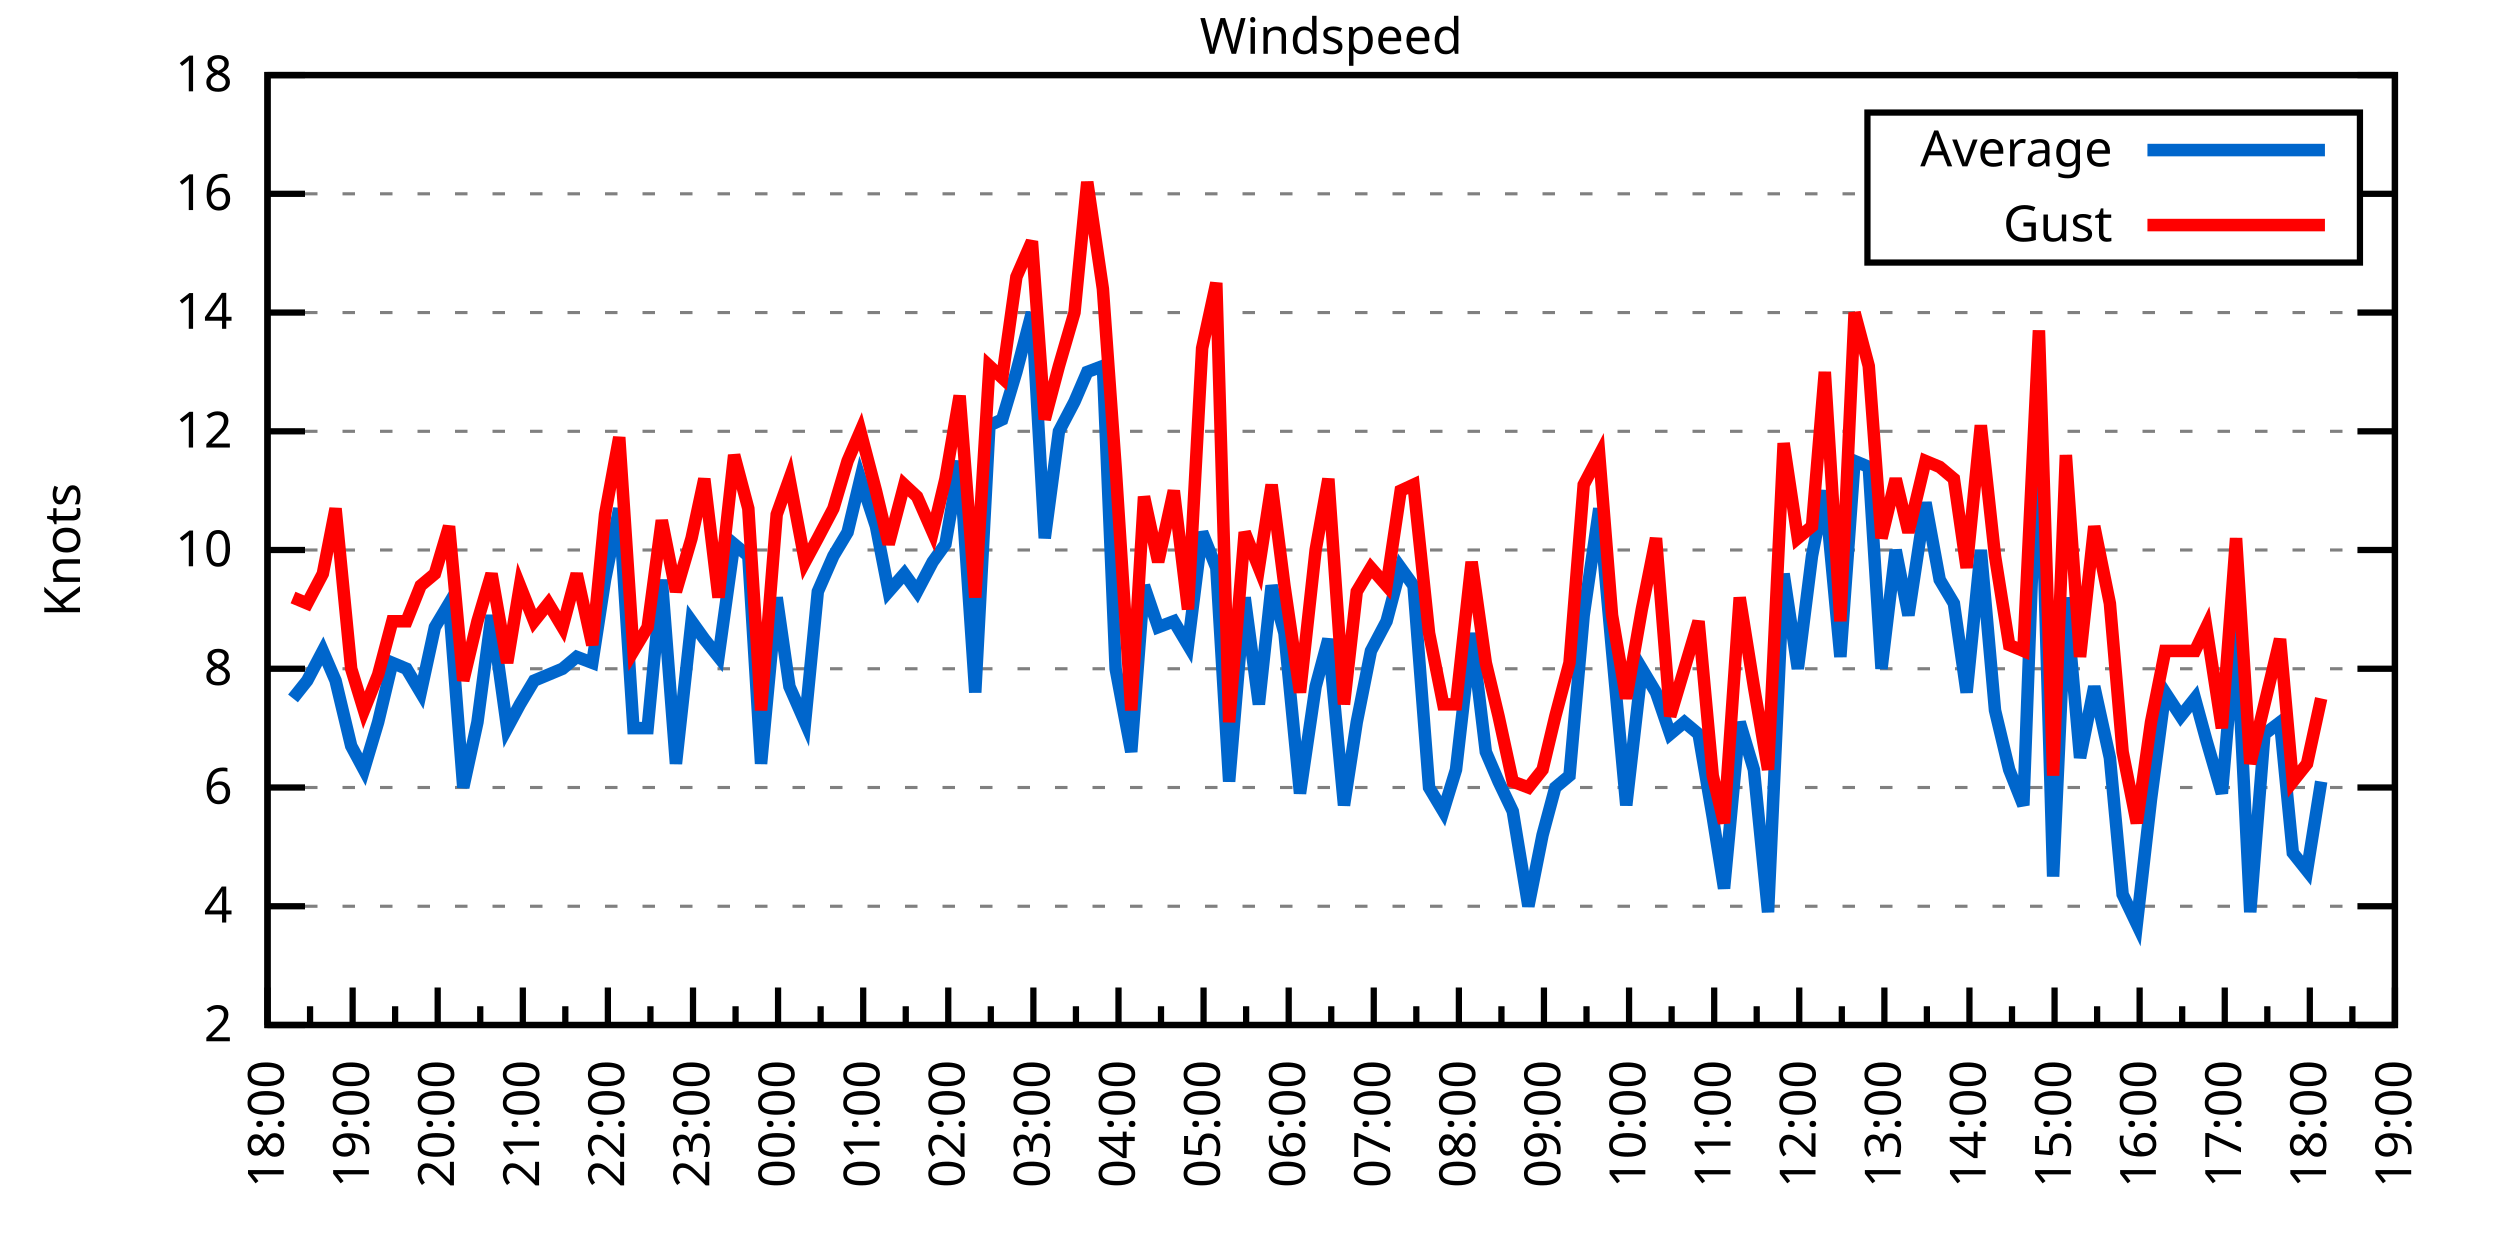
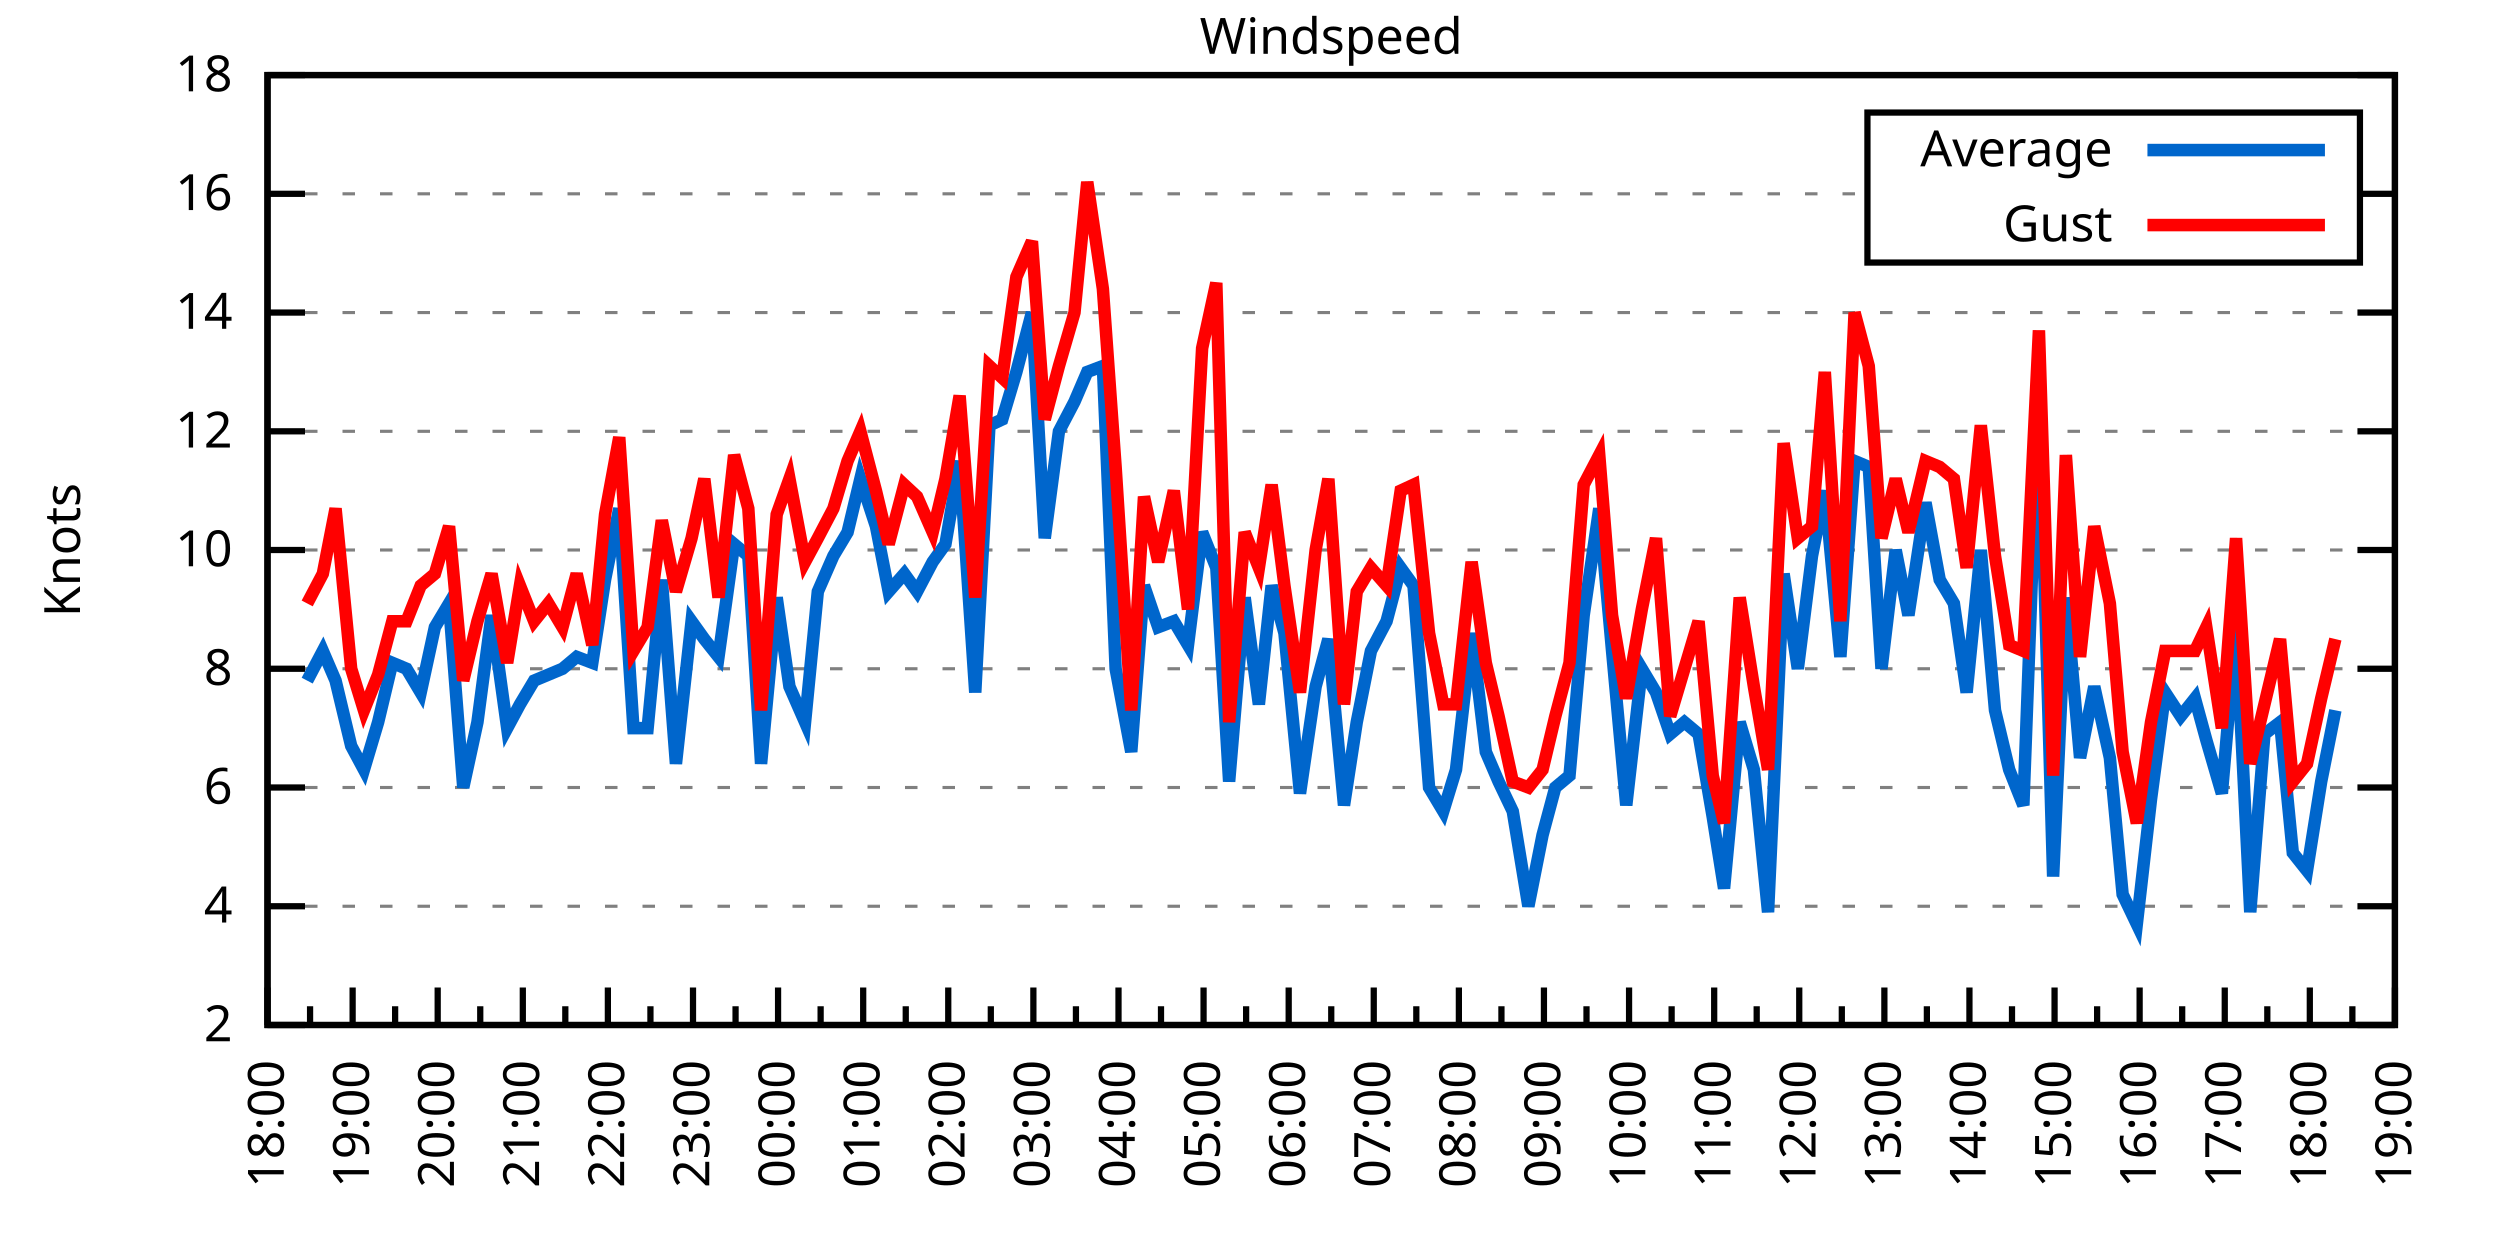
<svg xmlns="http://www.w3.org/2000/svg" xmlns:xlink="http://www.w3.org/1999/xlink" width="400" height="200" viewBox="0 0 400 200">
  <g id="gnuplot_canvas">
    <rect x="0" y="0" width="400" height="200" fill="none" />
    <defs>
      <circle id="gpDot" r="0.5" stroke-width="0.5" stroke="currentColor" />
      <path id="gpPt0" stroke-width="0.333" stroke="currentColor" d="M-1,0 h2 M0,-1 v2" />
      <path id="gpPt1" stroke-width="0.333" stroke="currentColor" d="M-1,-1 L1,1 M1,-1 L-1,1" />
      <path id="gpPt2" stroke-width="0.333" stroke="currentColor" d="M-1,0 L1,0 M0,-1 L0,1 M-1,-1 L1,1 M-1,1 L1,-1" />
      <rect id="gpPt3" stroke-width="0.333" stroke="currentColor" x="-1" y="-1" width="2" height="2" />
      <rect id="gpPt4" stroke-width="0.333" stroke="currentColor" fill="currentColor" x="-1" y="-1" width="2" height="2" />
      <circle id="gpPt5" stroke-width="0.333" stroke="currentColor" cx="0" cy="0" r="1" />
      <use xlink:href="#gpPt5" id="gpPt6" fill="currentColor" stroke="none" />
      <path id="gpPt7" stroke-width="0.333" stroke="currentColor" d="M0,-1.33 L-1.33,0.67 L1.33,0.67 z" />
      <use xlink:href="#gpPt7" id="gpPt8" fill="currentColor" stroke="none" />
      <use xlink:href="#gpPt7" id="gpPt9" stroke="currentColor" transform="rotate(180)" />
      <use xlink:href="#gpPt9" id="gpPt10" fill="currentColor" stroke="none" />
      <use xlink:href="#gpPt3" id="gpPt11" stroke="currentColor" transform="rotate(45)" />
      <use xlink:href="#gpPt11" id="gpPt12" fill="currentColor" stroke="none" />
      <path id="gpPt13" stroke-width="0.333" stroke="currentColor" d="M0,1.330 L1.265,0.411 L0.782,-1.067 L-0.782,-1.076 L-1.265,0.411 z" />
      <use xlink:href="#gpPt13" id="gpPt14" fill="currentColor" stroke="none" />
      <filter id="textbox" filterUnits="objectBoundingBox" x="0" y="0" height="1" width="1">
        <feFlood flood-color="white" flood-opacity="1" result="bgnd" />
        <feComposite in="SourceGraphic" in2="bgnd" operator="atop" />
      </filter>
      <filter id="greybox" filterUnits="objectBoundingBox" x="0" y="0" height="1" width="1">
        <feFlood flood-color="lightgrey" flood-opacity="1" result="grey" />
        <feComposite in="SourceGraphic" in2="grey" operator="atop" />
      </filter>
    </defs>
    <g fill="none" color="white" stroke="currentColor" stroke-width="1.00" stroke-linecap="butt" stroke-linejoin="miter">
</g>
    <g fill="none" color="black" stroke="currentColor" stroke-width="1.00" stroke-linecap="butt" stroke-linejoin="miter">
      <g stroke="none" shape-rendering="crispEdges">
        <polygon fill="rgb(255, 255, 255)" points="42.80,164.00 383.18,164.00 383.18,12.02 42.80,12.02 " />
      </g>
    </g>
    <g fill="none" color="black" stroke="currentColor" stroke-width="1.00" stroke-linecap="butt" stroke-linejoin="miter">
</g>
    <g fill="none" color="black" stroke="black" stroke-width="0.50" stroke-linecap="butt" stroke-linejoin="miter">
</g>
    <g fill="none" color="gray" stroke="currentColor" stroke-width="0.50" stroke-linecap="butt" stroke-linejoin="miter">
      <path stroke="gray" stroke-dasharray="2,4" class="gridline" d="M42.80,164.00 L383.19,164.00  " />
    </g>
    <g fill="none" color="gray" stroke="gray" stroke-width="1.00" stroke-linecap="butt" stroke-linejoin="miter">
</g>
    <g fill="none" color="black" stroke="currentColor" stroke-width="1.00" stroke-linecap="butt" stroke-linejoin="miter">
      <path stroke="black" d="M42.80,164.00 L48.80,164.00 M383.19,164.00 L377.19,164.00  " />
      <g transform="translate(37.20,166.60)" stroke="none" fill="black" font-family="Sans" font-size="8.00" text-anchor="end">
        <text>
          <tspan font-family="Sans"> 2</tspan>
        </text>
      </g>
    </g>
    <g fill="none" color="black" stroke="currentColor" stroke-width="1.00" stroke-linecap="butt" stroke-linejoin="miter">
</g>
    <g fill="none" color="black" stroke="black" stroke-width="0.50" stroke-linecap="butt" stroke-linejoin="miter">
</g>
    <g fill="none" color="gray" stroke="currentColor" stroke-width="0.50" stroke-linecap="butt" stroke-linejoin="miter">
      <path stroke="gray" stroke-dasharray="2,4" class="gridline" d="M42.80,145.00 L383.19,145.00  " />
    </g>
    <g fill="none" color="gray" stroke="gray" stroke-width="1.00" stroke-linecap="butt" stroke-linejoin="miter">
</g>
    <g fill="none" color="black" stroke="currentColor" stroke-width="1.00" stroke-linecap="butt" stroke-linejoin="miter">
      <path stroke="black" d="M42.80,145.00 L48.80,145.00 M383.19,145.00 L377.19,145.00  " />
      <g transform="translate(37.20,147.60)" stroke="none" fill="black" font-family="Sans" font-size="8.00" text-anchor="end">
        <text>
          <tspan font-family="Sans"> 4</tspan>
        </text>
      </g>
    </g>
    <g fill="none" color="black" stroke="currentColor" stroke-width="1.00" stroke-linecap="butt" stroke-linejoin="miter">
</g>
    <g fill="none" color="black" stroke="black" stroke-width="0.50" stroke-linecap="butt" stroke-linejoin="miter">
</g>
    <g fill="none" color="gray" stroke="currentColor" stroke-width="0.50" stroke-linecap="butt" stroke-linejoin="miter">
      <path stroke="gray" stroke-dasharray="2,4" class="gridline" d="M42.80,126.00 L383.19,126.00  " />
    </g>
    <g fill="none" color="gray" stroke="gray" stroke-width="1.00" stroke-linecap="butt" stroke-linejoin="miter">
</g>
    <g fill="none" color="black" stroke="currentColor" stroke-width="1.00" stroke-linecap="butt" stroke-linejoin="miter">
      <path stroke="black" d="M42.80,126.00 L48.80,126.00 M383.19,126.00 L377.19,126.00  " />
      <g transform="translate(37.20,128.60)" stroke="none" fill="black" font-family="Sans" font-size="8.00" text-anchor="end">
        <text>
          <tspan font-family="Sans"> 6</tspan>
        </text>
      </g>
    </g>
    <g fill="none" color="black" stroke="currentColor" stroke-width="1.00" stroke-linecap="butt" stroke-linejoin="miter">
</g>
    <g fill="none" color="black" stroke="black" stroke-width="0.50" stroke-linecap="butt" stroke-linejoin="miter">
</g>
    <g fill="none" color="gray" stroke="currentColor" stroke-width="0.50" stroke-linecap="butt" stroke-linejoin="miter">
      <path stroke="gray" stroke-dasharray="2,4" class="gridline" d="M42.80,107.00 L383.19,107.00  " />
    </g>
    <g fill="none" color="gray" stroke="gray" stroke-width="1.00" stroke-linecap="butt" stroke-linejoin="miter">
</g>
    <g fill="none" color="black" stroke="currentColor" stroke-width="1.00" stroke-linecap="butt" stroke-linejoin="miter">
      <path stroke="black" d="M42.80,107.00 L48.80,107.00 M383.19,107.00 L377.19,107.00  " />
      <g transform="translate(37.20,109.60)" stroke="none" fill="black" font-family="Sans" font-size="8.00" text-anchor="end">
        <text>
          <tspan font-family="Sans"> 8</tspan>
        </text>
      </g>
    </g>
    <g fill="none" color="black" stroke="currentColor" stroke-width="1.00" stroke-linecap="butt" stroke-linejoin="miter">
</g>
    <g fill="none" color="black" stroke="black" stroke-width="0.50" stroke-linecap="butt" stroke-linejoin="miter">
</g>
    <g fill="none" color="gray" stroke="currentColor" stroke-width="0.50" stroke-linecap="butt" stroke-linejoin="miter">
      <path stroke="gray" stroke-dasharray="2,4" class="gridline" d="M42.80,88.00 L383.19,88.00  " />
    </g>
    <g fill="none" color="gray" stroke="gray" stroke-width="1.00" stroke-linecap="butt" stroke-linejoin="miter">
</g>
    <g fill="none" color="black" stroke="currentColor" stroke-width="1.00" stroke-linecap="butt" stroke-linejoin="miter">
      <path stroke="black" d="M42.80,88.00 L48.80,88.00 M383.19,88.00 L377.19,88.00  " />
      <g transform="translate(37.20,90.60)" stroke="none" fill="black" font-family="Sans" font-size="8.00" text-anchor="end">
        <text>
          <tspan font-family="Sans"> 10</tspan>
        </text>
      </g>
    </g>
    <g fill="none" color="black" stroke="currentColor" stroke-width="1.00" stroke-linecap="butt" stroke-linejoin="miter">
</g>
    <g fill="none" color="black" stroke="black" stroke-width="0.50" stroke-linecap="butt" stroke-linejoin="miter">
</g>
    <g fill="none" color="gray" stroke="currentColor" stroke-width="0.50" stroke-linecap="butt" stroke-linejoin="miter">
      <path stroke="gray" stroke-dasharray="2,4" class="gridline" d="M42.80,69.01 L383.19,69.01  " />
    </g>
    <g fill="none" color="gray" stroke="gray" stroke-width="1.00" stroke-linecap="butt" stroke-linejoin="miter">
</g>
    <g fill="none" color="black" stroke="currentColor" stroke-width="1.00" stroke-linecap="butt" stroke-linejoin="miter">
      <path stroke="black" d="M42.80,69.01 L48.80,69.01 M383.19,69.01 L377.19,69.01  " />
      <g transform="translate(37.20,71.61)" stroke="none" fill="black" font-family="Sans" font-size="8.00" text-anchor="end">
        <text>
          <tspan font-family="Sans"> 12</tspan>
        </text>
      </g>
    </g>
    <g fill="none" color="black" stroke="currentColor" stroke-width="1.00" stroke-linecap="butt" stroke-linejoin="miter">
</g>
    <g fill="none" color="black" stroke="black" stroke-width="0.50" stroke-linecap="butt" stroke-linejoin="miter">
</g>
    <g fill="none" color="gray" stroke="currentColor" stroke-width="0.50" stroke-linecap="butt" stroke-linejoin="miter">
      <path stroke="gray" stroke-dasharray="2,4" class="gridline" d="M42.80,50.01 L383.19,50.01  " />
    </g>
    <g fill="none" color="gray" stroke="gray" stroke-width="1.00" stroke-linecap="butt" stroke-linejoin="miter">
</g>
    <g fill="none" color="black" stroke="currentColor" stroke-width="1.00" stroke-linecap="butt" stroke-linejoin="miter">
      <path stroke="black" d="M42.80,50.01 L48.80,50.01 M383.19,50.01 L377.19,50.01  " />
      <g transform="translate(37.20,52.61)" stroke="none" fill="black" font-family="Sans" font-size="8.00" text-anchor="end">
        <text>
          <tspan font-family="Sans"> 14</tspan>
        </text>
      </g>
    </g>
    <g fill="none" color="black" stroke="currentColor" stroke-width="1.00" stroke-linecap="butt" stroke-linejoin="miter">
</g>
    <g fill="none" color="black" stroke="black" stroke-width="0.50" stroke-linecap="butt" stroke-linejoin="miter">
</g>
    <g fill="none" color="gray" stroke="currentColor" stroke-width="0.50" stroke-linecap="butt" stroke-linejoin="miter">
      <path stroke="gray" stroke-dasharray="2,4" class="gridline" d="M42.80,31.01 L298.79,31.01 M377.59,31.01 L383.19,31.01  " />
    </g>
    <g fill="none" color="gray" stroke="gray" stroke-width="1.00" stroke-linecap="butt" stroke-linejoin="miter">
</g>
    <g fill="none" color="black" stroke="currentColor" stroke-width="1.00" stroke-linecap="butt" stroke-linejoin="miter">
      <path stroke="black" d="M42.80,31.01 L48.80,31.01 M383.19,31.01 L377.19,31.01  " />
      <g transform="translate(37.20,33.61)" stroke="none" fill="black" font-family="Sans" font-size="8.00" text-anchor="end">
        <text>
          <tspan font-family="Sans"> 16</tspan>
        </text>
      </g>
    </g>
    <g fill="none" color="black" stroke="currentColor" stroke-width="1.00" stroke-linecap="butt" stroke-linejoin="miter">
</g>
    <g fill="none" color="black" stroke="black" stroke-width="0.50" stroke-linecap="butt" stroke-linejoin="miter">
</g>
    <g fill="none" color="gray" stroke="currentColor" stroke-width="0.50" stroke-linecap="butt" stroke-linejoin="miter">
      <path stroke="gray" stroke-dasharray="2,4" class="gridline" d="M42.80,12.01 L383.19,12.01  " />
    </g>
    <g fill="none" color="gray" stroke="gray" stroke-width="1.00" stroke-linecap="butt" stroke-linejoin="miter">
</g>
    <g fill="none" color="black" stroke="currentColor" stroke-width="1.00" stroke-linecap="butt" stroke-linejoin="miter">
      <path stroke="black" d="M42.80,12.01 L48.80,12.01 M383.19,12.01 L377.19,12.01  " />
      <g transform="translate(37.20,14.61)" stroke="none" fill="black" font-family="Sans" font-size="8.00" text-anchor="end">
        <text>
          <tspan font-family="Sans"> 18</tspan>
        </text>
      </g>
    </g>
    <g fill="none" color="black" stroke="currentColor" stroke-width="1.00" stroke-linecap="butt" stroke-linejoin="miter">
      <path stroke="black" d="M42.80,164.00 L42.80,158.00  " />
      <g transform="translate(45.40,169.60) rotate(270)" stroke="none" fill="black" font-family="Sans" font-size="8.00" text-anchor="end">
        <text>
          <tspan font-family="Sans">18:00</tspan>
        </text>
      </g>
    </g>
    <g fill="none" color="black" stroke="currentColor" stroke-width="1.00" stroke-linecap="butt" stroke-linejoin="miter">
      <path stroke="black" d="M49.61,164.00 L49.61,161.00 M56.42,164.00 L56.42,158.00  " />
      <g transform="translate(59.02,169.60) rotate(270)" stroke="none" fill="black" font-family="Sans" font-size="8.00" text-anchor="end">
        <text>
          <tspan font-family="Sans">19:00</tspan>
        </text>
      </g>
    </g>
    <g fill="none" color="black" stroke="currentColor" stroke-width="1.00" stroke-linecap="butt" stroke-linejoin="miter">
      <path stroke="black" d="M63.22,164.00 L63.22,161.00 M70.03,164.00 L70.03,158.00  " />
      <g transform="translate(72.63,169.60) rotate(270)" stroke="none" fill="black" font-family="Sans" font-size="8.00" text-anchor="end">
        <text>
          <tspan font-family="Sans">20:00</tspan>
        </text>
      </g>
    </g>
    <g fill="none" color="black" stroke="currentColor" stroke-width="1.00" stroke-linecap="butt" stroke-linejoin="miter">
      <path stroke="black" d="M76.84,164.00 L76.84,161.00 M83.65,164.00 L83.65,158.00  " />
      <g transform="translate(86.25,169.60) rotate(270)" stroke="none" fill="black" font-family="Sans" font-size="8.00" text-anchor="end">
        <text>
          <tspan font-family="Sans">21:00</tspan>
        </text>
      </g>
    </g>
    <g fill="none" color="black" stroke="currentColor" stroke-width="1.00" stroke-linecap="butt" stroke-linejoin="miter">
      <path stroke="black" d="M90.45,164.00 L90.45,161.00 M97.26,164.00 L97.26,158.00  " />
      <g transform="translate(99.86,169.60) rotate(270)" stroke="none" fill="black" font-family="Sans" font-size="8.00" text-anchor="end">
        <text>
          <tspan font-family="Sans">22:00</tspan>
        </text>
      </g>
    </g>
    <g fill="none" color="black" stroke="currentColor" stroke-width="1.00" stroke-linecap="butt" stroke-linejoin="miter">
      <path stroke="black" d="M104.07,164.00 L104.07,161.00 M110.88,164.00 L110.88,158.00  " />
      <g transform="translate(113.48,169.60) rotate(270)" stroke="none" fill="black" font-family="Sans" font-size="8.00" text-anchor="end">
        <text>
          <tspan font-family="Sans">23:00</tspan>
        </text>
      </g>
    </g>
    <g fill="none" color="black" stroke="currentColor" stroke-width="1.00" stroke-linecap="butt" stroke-linejoin="miter">
      <path stroke="black" d="M117.69,164.00 L117.69,161.00 M124.49,164.00 L124.49,158.00  " />
      <g transform="translate(127.09,169.60) rotate(270)" stroke="none" fill="black" font-family="Sans" font-size="8.00" text-anchor="end">
        <text>
          <tspan font-family="Sans">00:00</tspan>
        </text>
      </g>
    </g>
    <g fill="none" color="black" stroke="currentColor" stroke-width="1.00" stroke-linecap="butt" stroke-linejoin="miter">
      <path stroke="black" d="M131.30,164.00 L131.30,161.00 M138.11,164.00 L138.11,158.00  " />
      <g transform="translate(140.71,169.60) rotate(270)" stroke="none" fill="black" font-family="Sans" font-size="8.00" text-anchor="end">
        <text>
          <tspan font-family="Sans">01:00</tspan>
        </text>
      </g>
    </g>
    <g fill="none" color="black" stroke="currentColor" stroke-width="1.00" stroke-linecap="butt" stroke-linejoin="miter">
      <path stroke="black" d="M144.92,164.00 L144.92,161.00 M151.72,164.00 L151.72,158.00  " />
      <g transform="translate(154.32,169.60) rotate(270)" stroke="none" fill="black" font-family="Sans" font-size="8.00" text-anchor="end">
        <text>
          <tspan font-family="Sans">02:00</tspan>
        </text>
      </g>
    </g>
    <g fill="none" color="black" stroke="currentColor" stroke-width="1.00" stroke-linecap="butt" stroke-linejoin="miter">
      <path stroke="black" d="M158.53,164.00 L158.53,161.00 M165.34,164.00 L165.34,158.00  " />
      <g transform="translate(167.94,169.60) rotate(270)" stroke="none" fill="black" font-family="Sans" font-size="8.00" text-anchor="end">
        <text>
          <tspan font-family="Sans">03:00</tspan>
        </text>
      </g>
    </g>
    <g fill="none" color="black" stroke="currentColor" stroke-width="1.00" stroke-linecap="butt" stroke-linejoin="miter">
      <path stroke="black" d="M172.15,164.00 L172.15,161.00 M178.96,164.00 L178.96,158.00  " />
      <g transform="translate(181.56,169.60) rotate(270)" stroke="none" fill="black" font-family="Sans" font-size="8.00" text-anchor="end">
        <text>
          <tspan font-family="Sans">04:00</tspan>
        </text>
      </g>
    </g>
    <g fill="none" color="black" stroke="currentColor" stroke-width="1.00" stroke-linecap="butt" stroke-linejoin="miter">
      <path stroke="black" d="M185.76,164.00 L185.76,161.00 M192.57,164.00 L192.57,158.00  " />
      <g transform="translate(195.17,169.60) rotate(270)" stroke="none" fill="black" font-family="Sans" font-size="8.00" text-anchor="end">
        <text>
          <tspan font-family="Sans">05:00</tspan>
        </text>
      </g>
    </g>
    <g fill="none" color="black" stroke="currentColor" stroke-width="1.00" stroke-linecap="butt" stroke-linejoin="miter">
      <path stroke="black" d="M199.38,164.00 L199.38,161.00 M206.19,164.00 L206.19,158.00  " />
      <g transform="translate(208.79,169.60) rotate(270)" stroke="none" fill="black" font-family="Sans" font-size="8.00" text-anchor="end">
        <text>
          <tspan font-family="Sans">06:00</tspan>
        </text>
      </g>
    </g>
    <g fill="none" color="black" stroke="currentColor" stroke-width="1.00" stroke-linecap="butt" stroke-linejoin="miter">
      <path stroke="black" d="M213.00,164.00 L213.00,161.00 M219.80,164.00 L219.80,158.00  " />
      <g transform="translate(222.40,169.60) rotate(270)" stroke="none" fill="black" font-family="Sans" font-size="8.00" text-anchor="end">
        <text>
          <tspan font-family="Sans">07:00</tspan>
        </text>
      </g>
    </g>
    <g fill="none" color="black" stroke="currentColor" stroke-width="1.00" stroke-linecap="butt" stroke-linejoin="miter">
      <path stroke="black" d="M226.61,164.00 L226.61,161.00 M233.42,164.00 L233.42,158.00  " />
      <g transform="translate(236.02,169.60) rotate(270)" stroke="none" fill="black" font-family="Sans" font-size="8.00" text-anchor="end">
        <text>
          <tspan font-family="Sans">08:00</tspan>
        </text>
      </g>
    </g>
    <g fill="none" color="black" stroke="currentColor" stroke-width="1.00" stroke-linecap="butt" stroke-linejoin="miter">
      <path stroke="black" d="M240.23,164.00 L240.23,161.00 M247.03,164.00 L247.03,158.00  " />
      <g transform="translate(249.63,169.60) rotate(270)" stroke="none" fill="black" font-family="Sans" font-size="8.00" text-anchor="end">
        <text>
          <tspan font-family="Sans">09:00</tspan>
        </text>
      </g>
    </g>
    <g fill="none" color="black" stroke="currentColor" stroke-width="1.00" stroke-linecap="butt" stroke-linejoin="miter">
      <path stroke="black" d="M253.84,164.00 L253.84,161.00 M260.65,164.00 L260.65,158.00  " />
      <g transform="translate(263.25,169.60) rotate(270)" stroke="none" fill="black" font-family="Sans" font-size="8.00" text-anchor="end">
        <text>
          <tspan font-family="Sans">10:00</tspan>
        </text>
      </g>
    </g>
    <g fill="none" color="black" stroke="currentColor" stroke-width="1.00" stroke-linecap="butt" stroke-linejoin="miter">
      <path stroke="black" d="M267.46,164.00 L267.46,161.00 M274.27,164.00 L274.27,158.00  " />
      <g transform="translate(276.87,169.60) rotate(270)" stroke="none" fill="black" font-family="Sans" font-size="8.00" text-anchor="end">
        <text>
          <tspan font-family="Sans">11:00</tspan>
        </text>
      </g>
    </g>
    <g fill="none" color="black" stroke="currentColor" stroke-width="1.00" stroke-linecap="butt" stroke-linejoin="miter">
      <path stroke="black" d="M281.07,164.00 L281.07,161.00 M287.88,164.00 L287.88,158.00  " />
      <g transform="translate(290.48,169.60) rotate(270)" stroke="none" fill="black" font-family="Sans" font-size="8.00" text-anchor="end">
        <text>
          <tspan font-family="Sans">12:00</tspan>
        </text>
      </g>
    </g>
    <g fill="none" color="black" stroke="currentColor" stroke-width="1.00" stroke-linecap="butt" stroke-linejoin="miter">
      <path stroke="black" d="M294.69,164.00 L294.69,161.00 M301.50,164.00 L301.50,158.00  " />
      <g transform="translate(304.10,169.60) rotate(270)" stroke="none" fill="black" font-family="Sans" font-size="8.00" text-anchor="end">
        <text>
          <tspan font-family="Sans">13:00</tspan>
        </text>
      </g>
    </g>
    <g fill="none" color="black" stroke="currentColor" stroke-width="1.00" stroke-linecap="butt" stroke-linejoin="miter">
      <path stroke="black" d="M308.30,164.00 L308.30,161.00 M315.11,164.00 L315.11,158.00  " />
      <g transform="translate(317.71,169.60) rotate(270)" stroke="none" fill="black" font-family="Sans" font-size="8.00" text-anchor="end">
        <text>
          <tspan font-family="Sans">14:00</tspan>
        </text>
      </g>
    </g>
    <g fill="none" color="black" stroke="currentColor" stroke-width="1.00" stroke-linecap="butt" stroke-linejoin="miter">
      <path stroke="black" d="M321.92,164.00 L321.92,161.00 M328.73,164.00 L328.73,158.00  " />
      <g transform="translate(331.33,169.60) rotate(270)" stroke="none" fill="black" font-family="Sans" font-size="8.00" text-anchor="end">
        <text>
          <tspan font-family="Sans">15:00</tspan>
        </text>
      </g>
    </g>
    <g fill="none" color="black" stroke="currentColor" stroke-width="1.00" stroke-linecap="butt" stroke-linejoin="miter">
      <path stroke="black" d="M335.54,164.00 L335.54,161.00 M342.34,164.00 L342.34,158.00  " />
      <g transform="translate(344.94,169.60) rotate(270)" stroke="none" fill="black" font-family="Sans" font-size="8.00" text-anchor="end">
        <text>
          <tspan font-family="Sans">16:00</tspan>
        </text>
      </g>
    </g>
    <g fill="none" color="black" stroke="currentColor" stroke-width="1.00" stroke-linecap="butt" stroke-linejoin="miter">
      <path stroke="black" d="M349.15,164.00 L349.15,161.00 M355.96,164.00 L355.96,158.00  " />
      <g transform="translate(358.56,169.60) rotate(270)" stroke="none" fill="black" font-family="Sans" font-size="8.00" text-anchor="end">
        <text>
          <tspan font-family="Sans">17:00</tspan>
        </text>
      </g>
    </g>
    <g fill="none" color="black" stroke="currentColor" stroke-width="1.00" stroke-linecap="butt" stroke-linejoin="miter">
      <path stroke="black" d="M362.77,164.00 L362.77,161.00 M369.57,164.00 L369.57,158.00  " />
      <g transform="translate(372.17,169.60) rotate(270)" stroke="none" fill="black" font-family="Sans" font-size="8.00" text-anchor="end">
        <text>
          <tspan font-family="Sans">18:00</tspan>
        </text>
      </g>
    </g>
    <g fill="none" color="black" stroke="currentColor" stroke-width="1.00" stroke-linecap="butt" stroke-linejoin="miter">
      <path stroke="black" d="M376.38,164.00 L376.38,161.00 M383.19,164.00 L383.19,158.00  " />
      <g transform="translate(385.79,169.60) rotate(270)" stroke="none" fill="black" font-family="Sans" font-size="8.00" text-anchor="end">
        <text>
          <tspan font-family="Sans">19:00</tspan>
        </text>
      </g>
    </g>
    <g fill="none" color="black" stroke="currentColor" stroke-width="1.00" stroke-linecap="butt" stroke-linejoin="miter">
</g>
    <g fill="none" color="black" stroke="currentColor" stroke-width="1.00" stroke-linecap="butt" stroke-linejoin="miter">
      <path stroke="black" d="M42.80,12.01 L42.80,164.00 L383.19,164.00 L383.19,12.01 L42.80,12.01 Z  " />
    </g>
    <g fill="none" color="black" stroke="currentColor" stroke-width="1.00" stroke-linecap="butt" stroke-linejoin="miter">
      <g transform="translate(12.80,88.01) rotate(270)" stroke="none" fill="black" font-family="Sans" font-size="8.00" text-anchor="middle">
        <text>
          <tspan font-family="Sans">Knots</tspan>
        </text>
      </g>
    </g>
    <g fill="none" color="black" stroke="currentColor" stroke-width="1.00" stroke-linecap="butt" stroke-linejoin="miter">
</g>
    <g fill="none" color="black" stroke="currentColor" stroke-width="1.00" stroke-linecap="butt" stroke-linejoin="miter">
      <path stroke="black" d="M298.79,42.01 L298.79,18.01 L377.59,18.01 L377.59,42.01 L298.79,42.01 Z  " />
    </g>
    <g id="Windspeed_plot_1">
      <g fill="none" color="white" stroke="black" stroke-width="2.00" stroke-linecap="butt" stroke-linejoin="miter">
</g>
      <g fill="none" color="black" stroke="currentColor" stroke-width="2.00" stroke-linecap="butt" stroke-linejoin="miter">
        <g transform="translate(337.99,26.61)" stroke="none" fill="black" font-family="Sans" font-size="8.00" text-anchor="end">
          <text>
            <tspan font-family="Sans">Average</tspan>
          </text>
        </g>
      </g>
      <g fill="none" color="black" stroke="currentColor" stroke-width="2.00" stroke-linecap="butt" stroke-linejoin="miter">
-         <path stroke="rgb(  0, 102, 204)" d="M343.59,24.01 L371.99,24.01 M46.88,111.75 L49.15,108.90 L51.65,104.15 L53.69,108.90 L56.19,119.35 L58.23,123.15   L60.50,115.55 L62.77,106.05 L65.04,107.00 L67.31,110.80 L69.58,100.35 L71.85,96.55 L74.12,126.00 L76.39,115.55   L78.65,98.45 L81.15,116.50 L83.19,112.70 L85.46,108.90 L87.73,107.95 L90.00,107.00 L92.27,105.10 L94.77,106.05   L96.81,92.75 L99.08,81.36 L101.35,116.50 L103.62,116.50 L105.89,92.75 L108.15,122.20 L110.65,99.40 L112.69,102.25   L114.96,105.10 L117.46,87.06 L119.73,88.95 L121.77,122.20 L124.27,95.60 L126.31,109.85 L128.81,115.55 L130.85,94.65   L133.34,88.95 L135.61,85.16 L137.66,76.61 L140.15,84.21 L142.19,94.65 L144.69,91.80 L146.73,94.65 L149.23,89.90   L151.27,87.06 L153.54,73.76 L156.04,110.80 L158.31,68.06 L160.35,67.11 L162.62,59.51 L165.11,50.01 L167.16,86.11   L169.43,69.01 L171.92,64.26 L173.96,59.51 L176.46,58.56 L178.50,107.00 L181.00,120.30 L183.04,93.70 L185.31,100.35   L187.81,99.40 L190.08,103.20 L192.34,85.16 L194.61,90.85 L196.66,125.05 L199.15,95.60 L201.42,112.70 L203.46,93.70   L205.51,101.30 L208.00,126.95 L210.50,109.85 L212.54,102.25 L215.04,128.85 L217.08,115.55 L219.35,104.15 L221.85,99.40   L224.11,90.85 L226.16,93.70 L228.65,126.00 L230.92,129.80 L232.96,123.15 L235.46,101.30 L237.73,120.30 L239.77,125.05   L242.04,129.80 L244.54,145.00 L246.81,133.60 L248.85,126.00 L251.12,124.10 L253.39,98.45 L255.88,81.36 L257.93,104.15   L260.20,128.85 L262.69,107.00 L264.96,110.80 L267.23,117.45 L269.50,115.55 L271.77,117.45 L274.04,130.75 L275.85,142.15   L278.35,115.55 L280.62,123.15 L282.89,145.95 L285.38,91.80 L287.65,107.00 L289.92,88.95 L291.97,78.51 L294.46,105.10   L296.73,73.76 L299.00,74.71 L301.04,107.00 L303.31,88.00 L305.35,98.45 L308.08,80.41 L310.35,92.75 L312.62,96.55   L314.66,110.80 L316.93,88.00 L319.20,113.65 L321.47,123.15 L323.74,128.85 L326.23,62.36 L328.50,140.25 L330.54,95.60   L332.81,121.25 L335.08,109.85 L337.58,121.25 L339.62,143.10 L341.89,147.85 L344.16,127.90 L346.43,110.80 L348.92,114.60   L351.19,111.75 L353.01,118.40 L355.50,126.95 L357.77,100.35 L360.04,145.95 L362.31,117.45 L364.81,115.55 L366.85,136.45   L369.12,139.30 L371.39,125.05  " />
+         <path stroke="rgb(  0, 102, 204)" d="M343.59,24.01 L371.99,24.01 M49.15,108.90 L51.65,104.15 L53.69,108.90 L56.19,119.35 L58.23,123.15 L60.50,115.55   L62.77,106.05 L65.04,107.00 L67.31,110.80 L69.58,100.35 L71.85,96.55 L74.12,126.00 L76.39,115.55 L78.65,98.45   L81.15,116.50 L83.19,112.70 L85.46,108.90 L87.73,107.95 L90.00,107.00 L92.27,105.10 L94.77,106.05 L96.81,92.75   L99.08,81.36 L101.35,116.50 L103.62,116.50 L105.89,92.75 L108.15,122.20 L110.65,99.40 L112.69,102.25 L114.96,105.10   L117.46,87.06 L119.73,88.95 L121.77,122.20 L124.27,95.60 L126.31,109.85 L128.81,115.55 L130.85,94.65 L133.34,88.95   L135.61,85.16 L137.66,76.61 L140.15,84.21 L142.19,94.65 L144.69,91.80 L146.73,94.65 L149.23,89.90 L151.27,87.06   L153.54,73.76 L156.04,110.80 L158.31,68.06 L160.35,67.11 L162.62,59.51 L165.11,50.01 L167.16,86.11 L169.43,69.01   L171.92,64.26 L173.96,59.51 L176.46,58.56 L178.50,107.00 L181.00,120.30 L183.04,93.70 L185.31,100.35 L187.81,99.40   L190.08,103.20 L192.34,85.16 L194.61,90.85 L196.66,125.05 L199.15,95.60 L201.42,112.70 L203.46,93.70 L205.51,101.30   L208.00,126.95 L210.50,109.85 L212.54,102.25 L215.04,128.85 L217.08,115.55 L219.35,104.15 L221.85,99.40 L224.11,90.85   L226.16,93.70 L228.65,126.00 L230.92,129.80 L232.96,123.15 L235.46,101.30 L237.73,120.30 L239.77,125.05 L242.04,129.80   L244.54,145.00 L246.81,133.60 L248.85,126.00 L251.12,124.10 L253.39,98.45 L255.88,81.36 L257.93,104.15 L260.20,128.85   L262.69,107.00 L264.96,110.80 L267.23,117.45 L269.50,115.55 L271.77,117.45 L274.04,130.75 L275.85,142.15 L278.35,115.55   L280.62,123.15 L282.89,145.95 L285.38,91.80 L287.65,107.00 L289.92,88.95 L291.97,78.51 L294.46,105.10 L296.73,73.76   L299.00,74.71 L301.04,107.00 L303.31,88.00 L305.35,98.45 L308.08,80.41 L310.35,92.75 L312.62,96.55 L314.66,110.80   L316.93,88.00 L319.20,113.65 L321.47,123.15 L323.74,128.85 L326.23,62.36 L328.50,140.25 L330.54,95.60 L332.81,121.25   L335.08,109.85 L337.58,121.25 L339.62,143.10 L341.89,147.85 L344.16,127.90 L346.43,110.80 L348.92,114.60 L351.19,111.75   L353.01,118.40 L355.50,126.95 L357.77,100.35 L360.04,145.95 L362.31,117.45 L364.81,115.55 L366.85,136.45 L369.12,139.30   L371.39,125.05 L373.66,113.65  " />
      </g>
    </g>
    <g id="Windspeed_plot_2">
      <g fill="none" color="black" stroke="currentColor" stroke-width="2.00" stroke-linecap="butt" stroke-linejoin="miter">
        <g transform="translate(337.99,38.61)" stroke="none" fill="black" font-family="Sans" font-size="8.00" text-anchor="end">
          <text>
            <tspan font-family="Sans">Gust</tspan>
          </text>
        </g>
      </g>
      <g fill="none" color="black" stroke="currentColor" stroke-width="2.00" stroke-linecap="butt" stroke-linejoin="miter">
-         <path stroke="rgb(255,   0,   0)" d="M343.59,36.01 L371.99,36.01 M46.88,95.60 L49.15,96.55 L51.65,91.80 L53.69,81.36 L56.19,107.00 L58.23,113.65   L60.50,107.95 L62.77,99.40 L65.04,99.40 L67.31,93.70 L69.58,91.80 L71.85,84.21 L74.12,108.90 L76.39,99.40   L78.65,91.80 L81.15,106.05 L83.19,93.70 L85.46,99.40 L87.73,96.55 L90.00,100.35 L92.27,91.80 L94.77,103.20   L96.81,82.31 L99.08,69.96 L101.35,104.15 L103.62,100.35 L105.89,83.26 L108.15,94.65 L110.65,86.11 L112.69,76.61   L114.96,95.60 L117.46,72.81 L119.73,81.36 L121.77,113.65 L124.27,82.31 L126.31,76.61 L128.81,89.90 L130.85,86.11   L133.34,81.36 L135.61,73.76 L137.66,69.01 L140.15,78.51 L142.19,87.06 L144.69,77.56 L146.73,79.46 L149.23,85.16   L151.27,76.61 L153.54,63.31 L156.04,95.60 L158.31,58.56 L160.35,60.46 L162.62,44.31 L165.11,38.61 L167.16,67.11   L169.43,58.56 L171.92,50.01 L173.96,29.11 L176.46,46.21 L178.50,74.71 L181.00,113.65 L183.04,79.46 L185.31,89.90   L187.81,78.51 L190.08,97.50 L192.34,55.71 L194.61,45.26 L196.66,115.55 L199.15,85.16 L201.42,90.85 L203.46,77.56   L205.51,93.70 L208.00,110.80 L210.50,88.00 L212.54,76.61 L215.04,112.70 L217.08,94.65 L219.35,90.85 L221.85,93.70   L224.11,78.51 L226.16,77.56 L228.65,101.30 L230.92,112.70 L232.96,112.70 L235.46,89.90 L237.73,106.05 L239.77,114.60   L242.04,125.05 L244.54,126.00 L246.81,123.15 L248.85,114.60 L251.12,106.05 L253.39,77.56 L255.88,72.81 L257.93,98.45   L260.20,111.75 L262.69,97.50 L264.96,86.11 L267.23,114.60 L269.50,107.00 L271.77,99.40 L274.04,124.10 L275.85,131.70   L278.35,95.60 L280.62,109.85 L282.89,123.15 L285.38,70.91 L287.65,86.11 L289.92,84.21 L291.97,59.51 L294.46,99.40   L296.73,50.01 L299.00,58.56 L301.04,86.11 L303.31,76.61 L305.35,85.16 L308.08,73.76 L310.35,74.71 L312.62,76.61   L314.66,90.85 L316.93,68.06 L319.20,88.95 L321.47,103.20 L323.74,104.15 L326.23,52.86 L328.50,124.10 L330.54,72.81   L332.81,105.10 L335.08,84.21 L337.58,96.55 L339.62,120.30 L341.89,131.70 L344.16,115.55 L346.43,104.15 L348.92,104.15   L351.19,104.15 L353.01,100.35 L355.50,116.50 L357.77,86.11 L360.04,122.20 L362.31,112.70 L364.81,102.25 L366.85,125.05   L369.12,122.20 L371.39,111.75  " />
+         <path stroke="rgb(255,   0,   0)" d="M343.59,36.01 L371.99,36.01 M49.15,96.55 L51.65,91.80 L53.69,81.36 L56.19,107.00 L58.23,113.65 L60.50,107.95   L62.77,99.40 L65.04,99.40 L67.31,93.70 L69.58,91.80 L71.85,84.21 L74.12,108.90 L76.39,99.40 L78.65,91.80   L81.15,106.05 L83.19,93.70 L85.46,99.40 L87.73,96.55 L90.00,100.35 L92.27,91.80 L94.77,103.20 L96.81,82.31   L99.08,69.96 L101.35,104.15 L103.62,100.35 L105.89,83.26 L108.15,94.65 L110.65,86.11 L112.69,76.61 L114.96,95.60   L117.46,72.81 L119.73,81.36 L121.77,113.65 L124.27,82.31 L126.31,76.61 L128.81,89.90 L130.85,86.11 L133.34,81.36   L135.61,73.76 L137.66,69.01 L140.15,78.51 L142.19,87.06 L144.69,77.56 L146.73,79.46 L149.23,85.16 L151.27,76.61   L153.54,63.31 L156.04,95.60 L158.31,58.56 L160.35,60.46 L162.62,44.31 L165.11,38.61 L167.16,67.11 L169.43,58.56   L171.92,50.01 L173.96,29.11 L176.46,46.21 L178.50,74.71 L181.00,113.65 L183.04,79.46 L185.31,89.90 L187.81,78.51   L190.08,97.50 L192.34,55.71 L194.61,45.26 L196.66,115.55 L199.15,85.16 L201.42,90.85 L203.46,77.56 L205.51,93.70   L208.00,110.80 L210.50,88.00 L212.54,76.61 L215.04,112.70 L217.08,94.65 L219.35,90.85 L221.85,93.70 L224.11,78.51   L226.16,77.56 L228.65,101.30 L230.92,112.70 L232.96,112.70 L235.46,89.90 L237.73,106.05 L239.77,114.60 L242.04,125.05   L244.54,126.00 L246.81,123.15 L248.85,114.60 L251.12,106.05 L253.39,77.56 L255.88,72.81 L257.93,98.45 L260.20,111.75   L262.69,97.50 L264.96,86.11 L267.23,114.60 L269.50,107.00 L271.77,99.40 L274.04,124.10 L275.85,131.70 L278.35,95.60   L280.62,109.85 L282.89,123.15 L285.38,70.91 L287.65,86.11 L289.92,84.21 L291.97,59.51 L294.46,99.40 L296.73,50.01   L299.00,58.56 L301.04,86.11 L303.31,76.61 L305.35,85.16 L308.08,73.76 L310.35,74.71 L312.62,76.61 L314.66,90.85   L316.93,68.06 L319.20,88.95 L321.47,103.20 L323.74,104.15 L326.23,52.86 L328.50,124.10 L330.54,72.81 L332.81,105.10   L335.08,84.21 L337.58,96.55 L339.62,120.30 L341.89,131.70 L344.16,115.55 L346.43,104.15 L348.92,104.15 L351.19,104.15   L353.01,100.35 L355.50,116.50 L357.77,86.11 L360.04,122.20 L362.31,112.70 L364.81,102.25 L366.85,125.05 L369.12,122.20   L371.39,111.75 L373.66,102.25  " />
      </g>
    </g>
    <g fill="none" color="black" stroke="currentColor" stroke-width="2.00" stroke-linecap="butt" stroke-linejoin="miter">
</g>
    <g fill="none" color="black" stroke="black" stroke-width="1.00" stroke-linecap="butt" stroke-linejoin="miter">
</g>
    <g fill="none" color="black" stroke="currentColor" stroke-width="1.00" stroke-linecap="butt" stroke-linejoin="miter">
      <path stroke="black" d="M42.80,12.01 L42.80,164.00 L383.19,164.00 L383.19,12.01 L42.80,12.01 Z  " />
    </g>
    <g fill="none" color="black" stroke="currentColor" stroke-width="1.00" stroke-linecap="butt" stroke-linejoin="miter">
      <g transform="translate(212.99,8.61)" stroke="none" fill="black" font-family="Sans" font-size="8.00" text-anchor="middle">
        <text>
          <tspan font-family="Sans">Windspeed</tspan>
        </text>
      </g>
    </g>
    <g fill="none" color="black" stroke="currentColor" stroke-width="1.00" stroke-linecap="butt" stroke-linejoin="miter">
</g>
  </g>
</svg>
